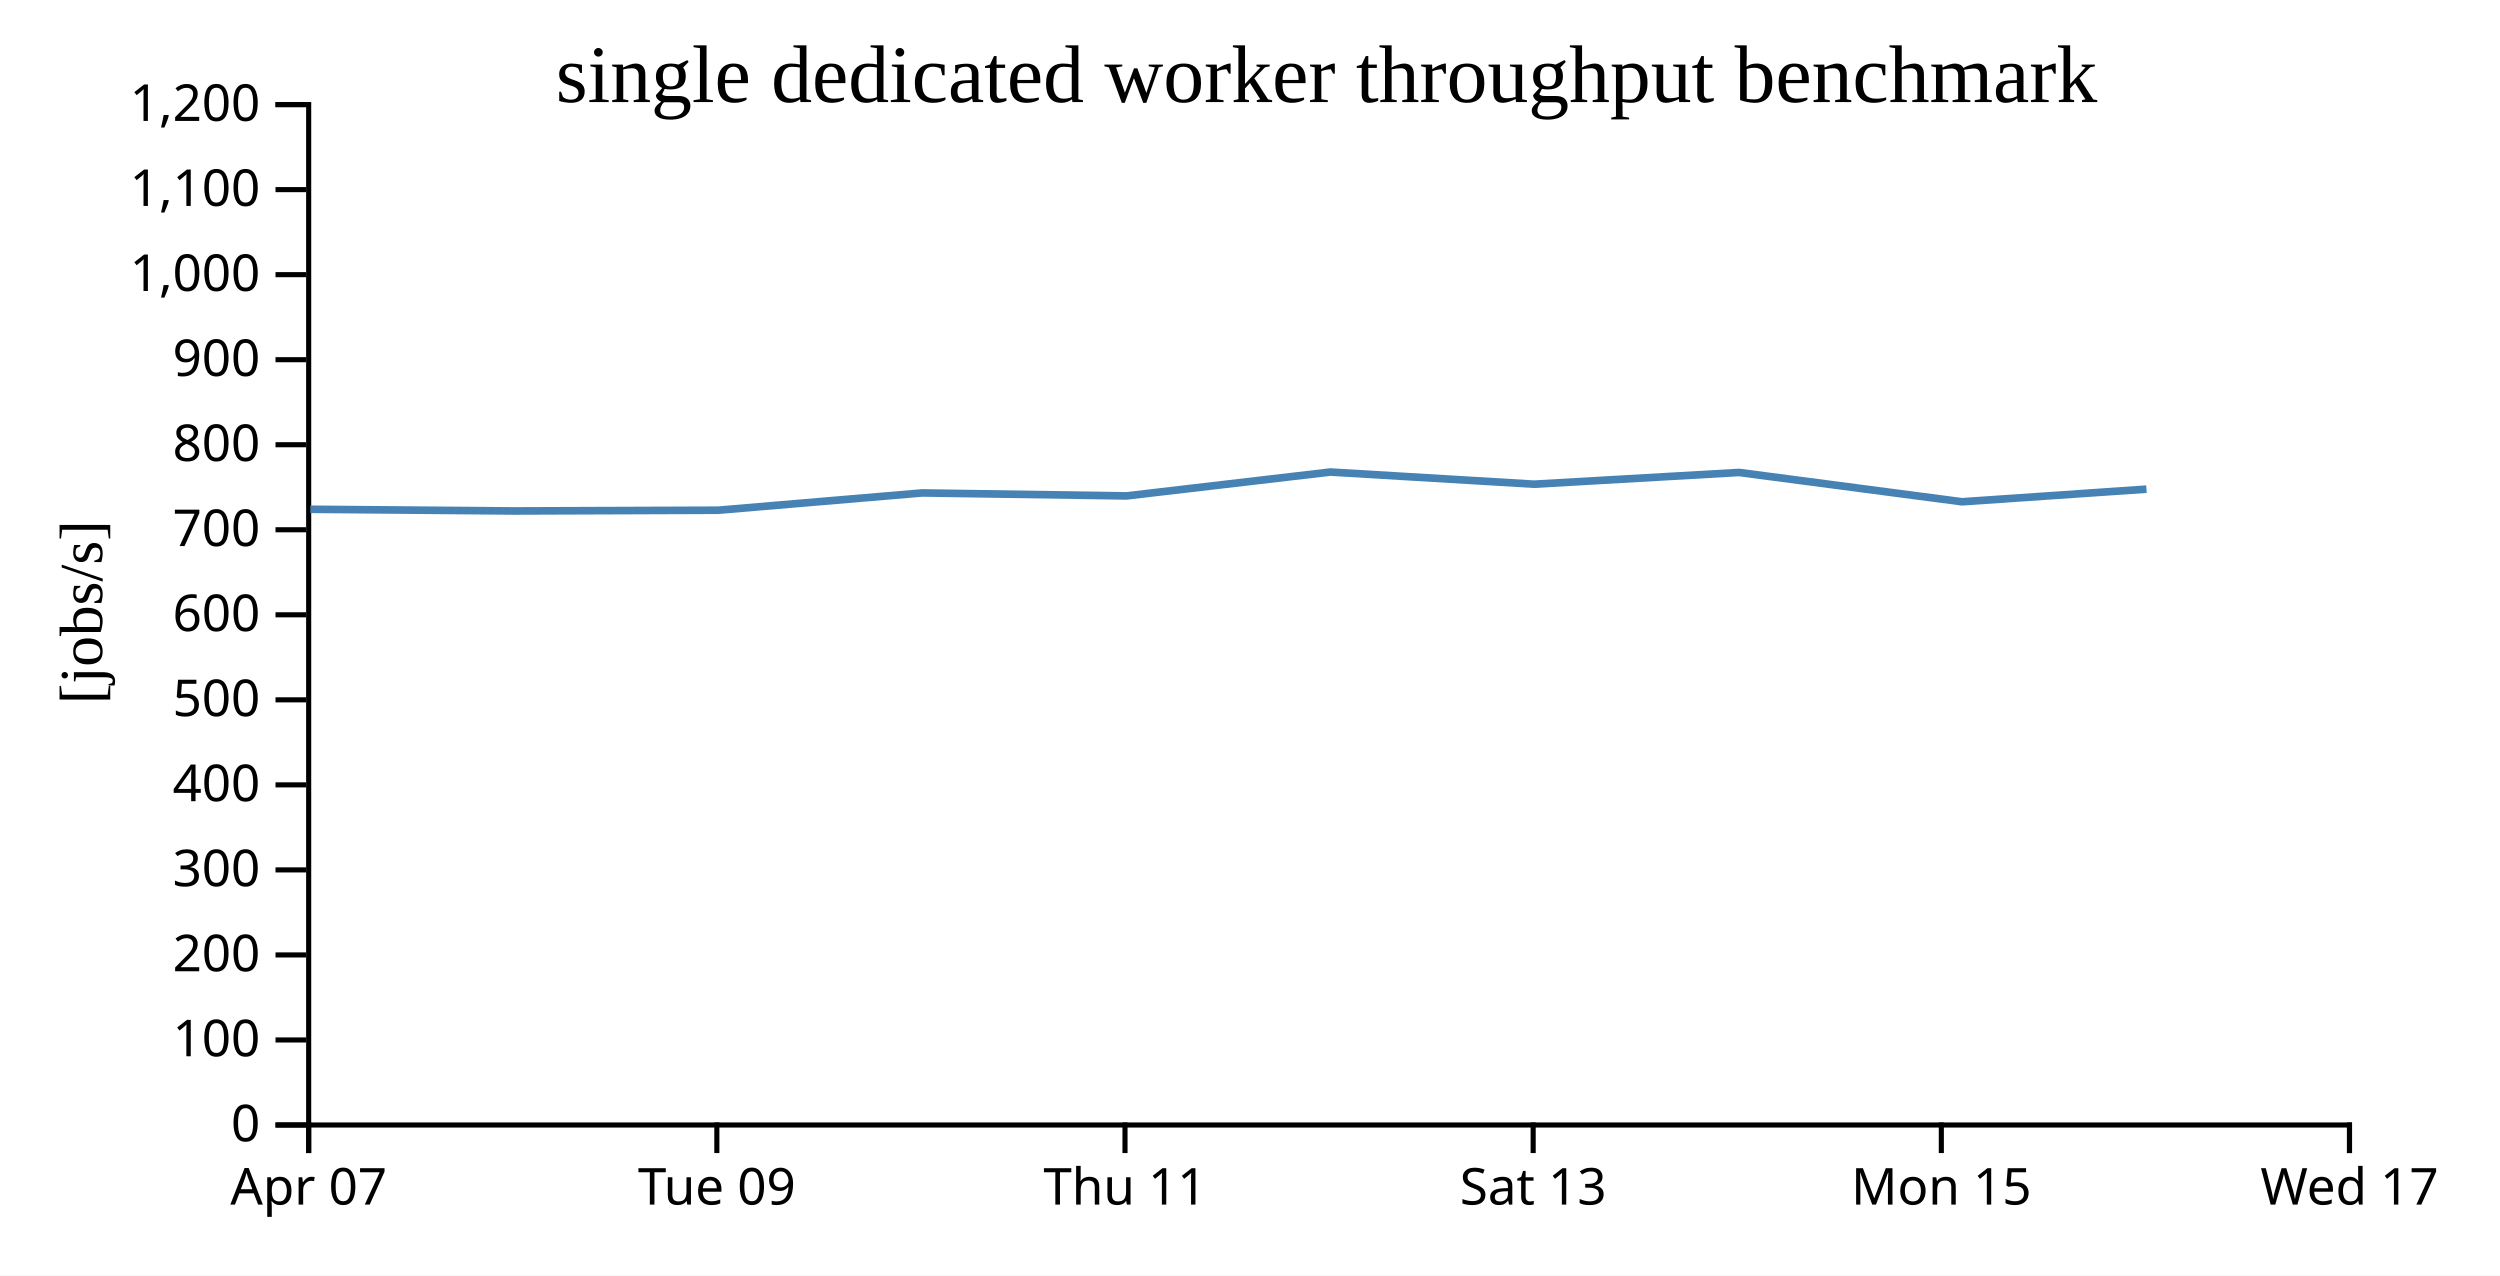
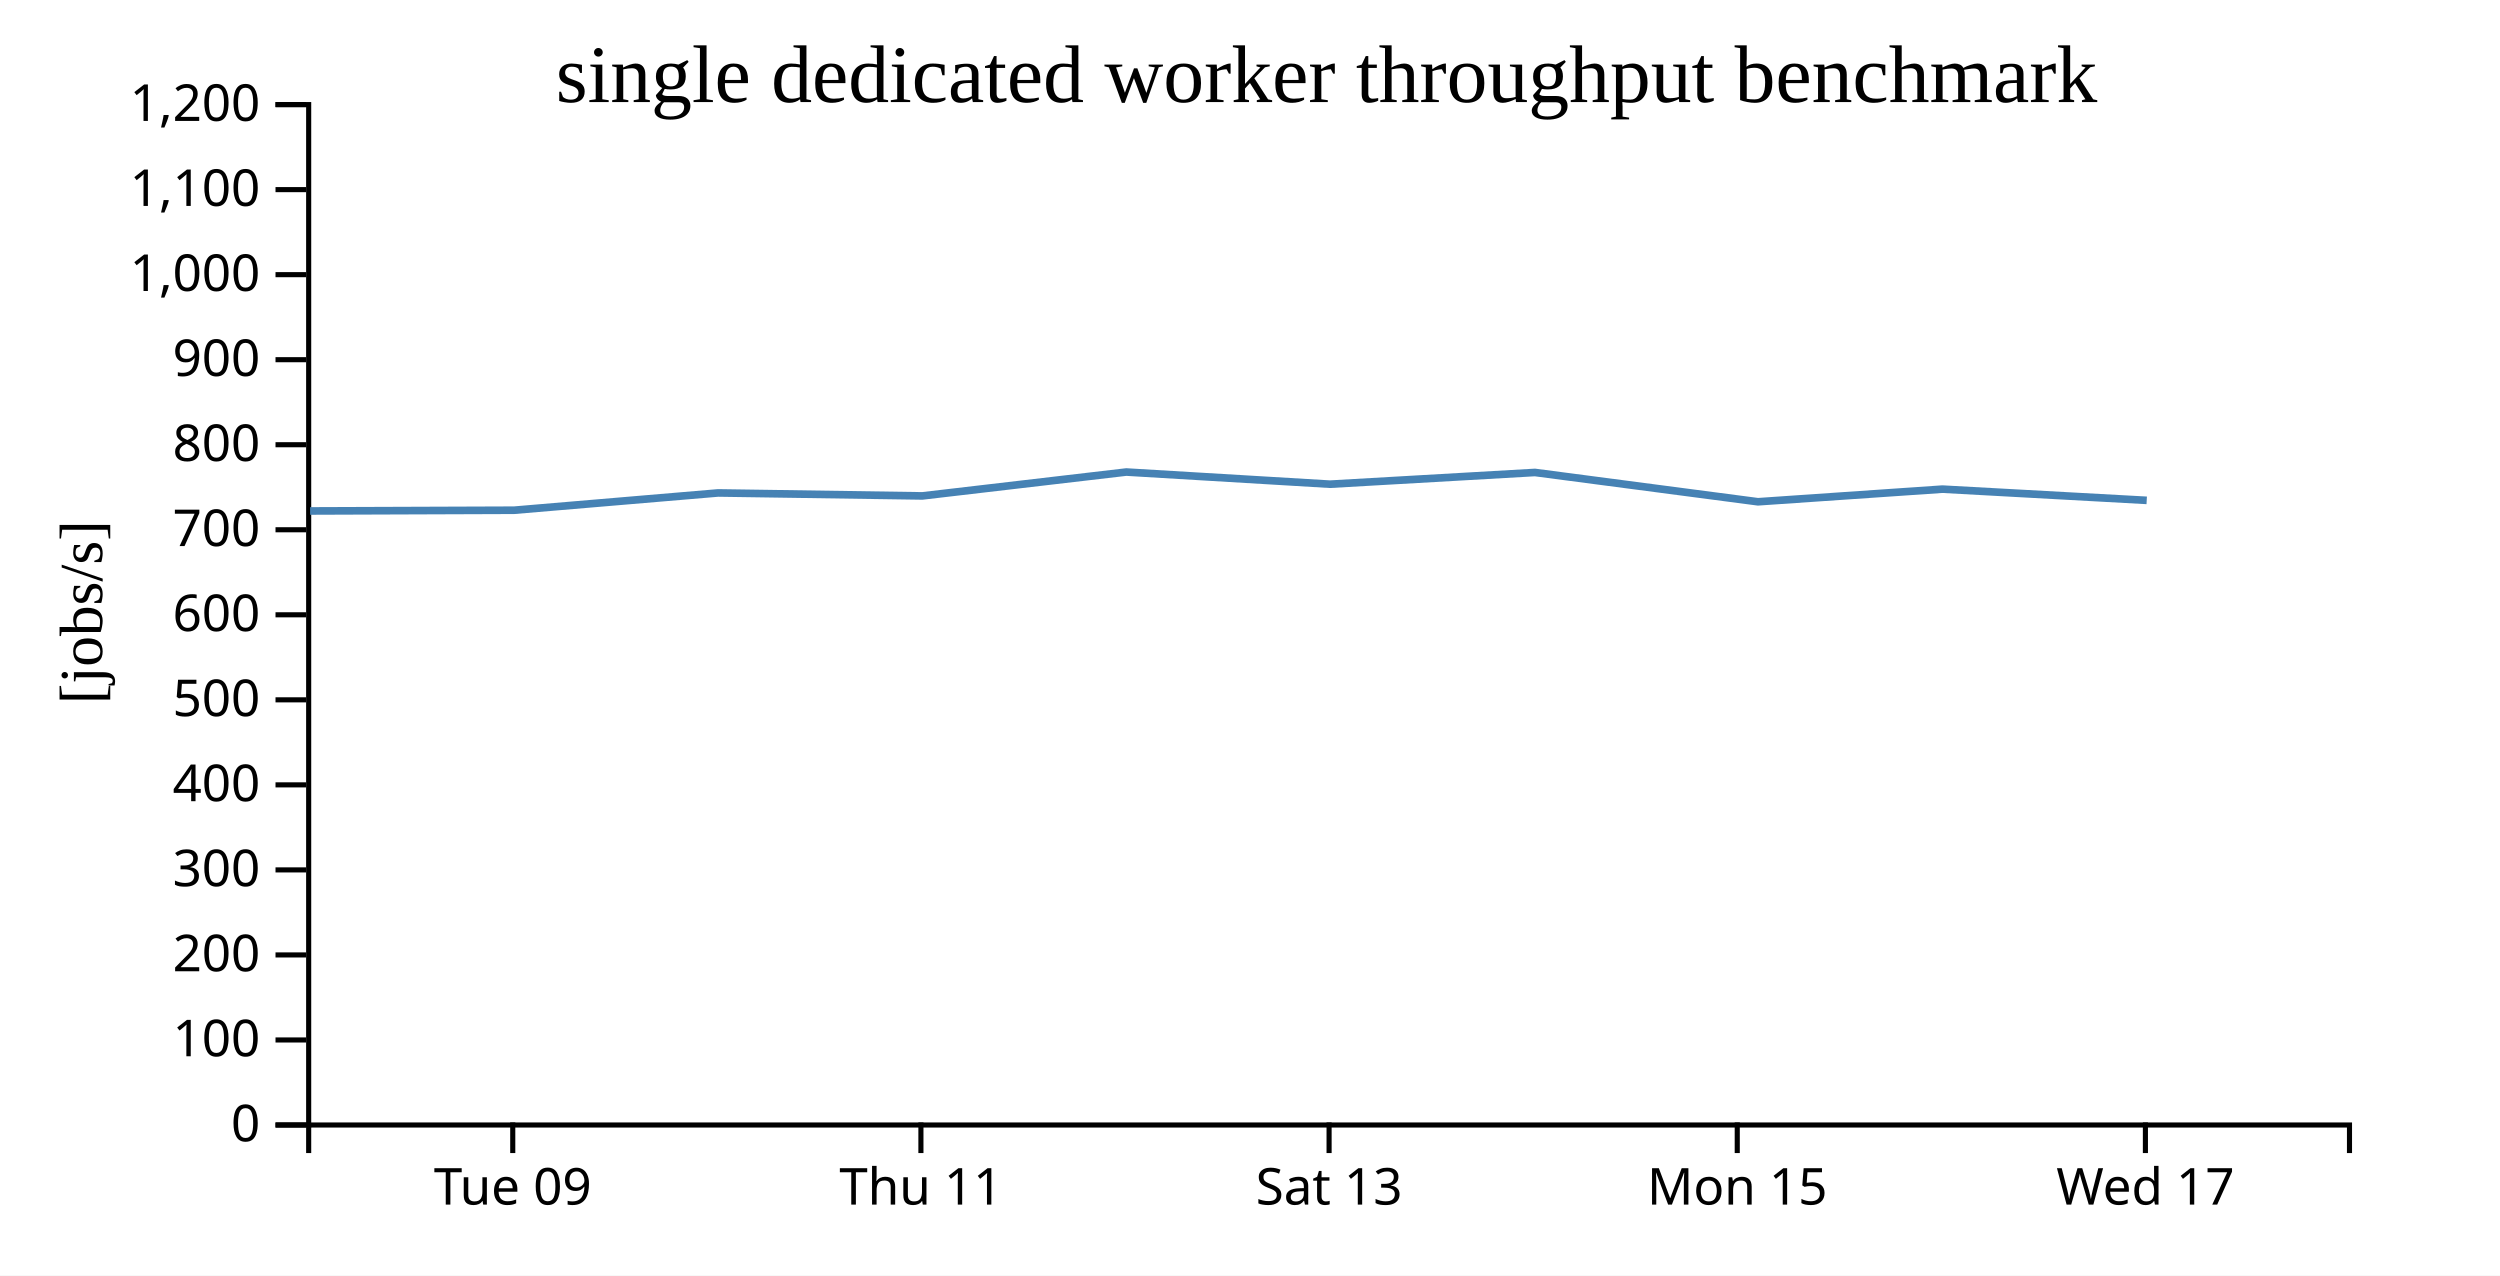
<svg xmlns="http://www.w3.org/2000/svg" width="490" height="250">
  <rect width="100%" height="100%" fill="white" />
  <g transform="translate(60,20)">
    <g transform="translate(0,200)" fill="none" font-size="10" font-family="sans-serif" text-anchor="middle">
      <path class="domain" stroke="currentColor" d="M0.5,6V0.5H400.5V6" />
-       <g class="tick" opacity="1" transform="translate(0.5,0)">
-         <line stroke="currentColor" y2="6" />
-         <text fill="currentColor" y="9" dy="0.71em">Apr 07</text>
-       </g>
-       <g class="tick" opacity="1" transform="translate(80.5,0)">
+       <g class="tick" opacity="1" transform="translate(40.5,0)">
        <line stroke="currentColor" y2="6" />
        <text fill="currentColor" y="9" dy="0.71em">Tue 09</text>
      </g>
-       <g class="tick" opacity="1" transform="translate(160.5,0)">
+       <g class="tick" opacity="1" transform="translate(120.5,0)">
        <line stroke="currentColor" y2="6" />
        <text fill="currentColor" y="9" dy="0.71em">Thu 11</text>
      </g>
-       <g class="tick" opacity="1" transform="translate(240.5,0)">
+       <g class="tick" opacity="1" transform="translate(200.5,0)">
        <line stroke="currentColor" y2="6" />
        <text fill="currentColor" y="9" dy="0.71em">Sat 13</text>
      </g>
-       <g class="tick" opacity="1" transform="translate(320.5,0)">
+       <g class="tick" opacity="1" transform="translate(280.5,0)">
        <line stroke="currentColor" y2="6" />
        <text fill="currentColor" y="9" dy="0.71em">Mon 15</text>
      </g>
-       <g class="tick" opacity="1" transform="translate(400.5,0)">
+       <g class="tick" opacity="1" transform="translate(360.5,0)">
        <line stroke="currentColor" y2="6" />
        <text fill="currentColor" y="9" dy="0.71em">Wed 17</text>
      </g>
    </g>
    <g fill="none" font-size="10" font-family="sans-serif" text-anchor="end">
      <path class="domain" stroke="currentColor" d="M-6,200.5H0.5V0.5H-6" />
      <g class="tick" opacity="1" transform="translate(0,200.5)">
        <line stroke="currentColor" x2="-6" />
        <text fill="currentColor" x="-9" dy="0.32em">0</text>
      </g>
      <g class="tick" opacity="1" transform="translate(0,183.8333)">
        <line stroke="currentColor" x2="-6" />
        <text fill="currentColor" x="-9" dy="0.32em">100</text>
      </g>
      <g class="tick" opacity="1" transform="translate(0,167.1667)">
        <line stroke="currentColor" x2="-6" />
        <text fill="currentColor" x="-9" dy="0.32em">200</text>
      </g>
      <g class="tick" opacity="1" transform="translate(0,150.5)">
        <line stroke="currentColor" x2="-6" />
        <text fill="currentColor" x="-9" dy="0.32em">300</text>
      </g>
      <g class="tick" opacity="1" transform="translate(0,133.8333)">
        <line stroke="currentColor" x2="-6" />
        <text fill="currentColor" x="-9" dy="0.32em">400</text>
      </g>
      <g class="tick" opacity="1" transform="translate(0,117.1667)">
        <line stroke="currentColor" x2="-6" />
        <text fill="currentColor" x="-9" dy="0.32em">500</text>
      </g>
      <g class="tick" opacity="1" transform="translate(0,100.5)">
        <line stroke="currentColor" x2="-6" />
        <text fill="currentColor" x="-9" dy="0.32em">600</text>
      </g>
      <g class="tick" opacity="1" transform="translate(0,83.83333)">
        <line stroke="currentColor" x2="-6" />
        <text fill="currentColor" x="-9" dy="0.32em">700</text>
      </g>
      <g class="tick" opacity="1" transform="translate(0,67.16667)">
        <line stroke="currentColor" x2="-6" />
        <text fill="currentColor" x="-9" dy="0.32em">800</text>
      </g>
      <g class="tick" opacity="1" transform="translate(0,50.5)">
        <line stroke="currentColor" x2="-6" />
        <text fill="currentColor" x="-9" dy="0.32em">900</text>
      </g>
      <g class="tick" opacity="1" transform="translate(0,33.83333)">
        <line stroke="currentColor" x2="-6" />
        <text fill="currentColor" x="-9" dy="0.32em">1,000</text>
      </g>
      <g class="tick" opacity="1" transform="translate(0,17.16667)">
        <line stroke="currentColor" x2="-6" />
        <text fill="currentColor" x="-9" dy="0.32em">1,100</text>
      </g>
      <g class="tick" opacity="1" transform="translate(0,0.5)">
        <line stroke="currentColor" x2="-6" />
        <text fill="currentColor" x="-9" dy="0.32em">1,200</text>
      </g>
    </g>
    <text text-anchor="middle" style="font-size: 12px" transform="rotate(-90)" y="-40" x="-100">[jobs/s]</text>
    <text text-anchor="middle" style="font-size: 16px" y="0" x="200">single dedicated worker throughput benchmark</text>
-     <path fill="none" stroke="steelblue" stroke-width="1.5" d="M0.826,79.818L40.782,80.148L80.772,80.004L120.756,76.614L160.772,77.2L200.754,72.519L240.685,74.904L280.843,72.602L324.561,78.349L360.706,75.87" />
+     <path fill="none" stroke="steelblue" stroke-width="1.5" d="M0.782,80.148L40.772,80.004L80.756,76.614L120.772,77.2L160.754,72.519L200.685,74.904L240.843,72.602L284.561,78.349L320.706,75.87L360.757,78.071" />
  </g>
</svg>
